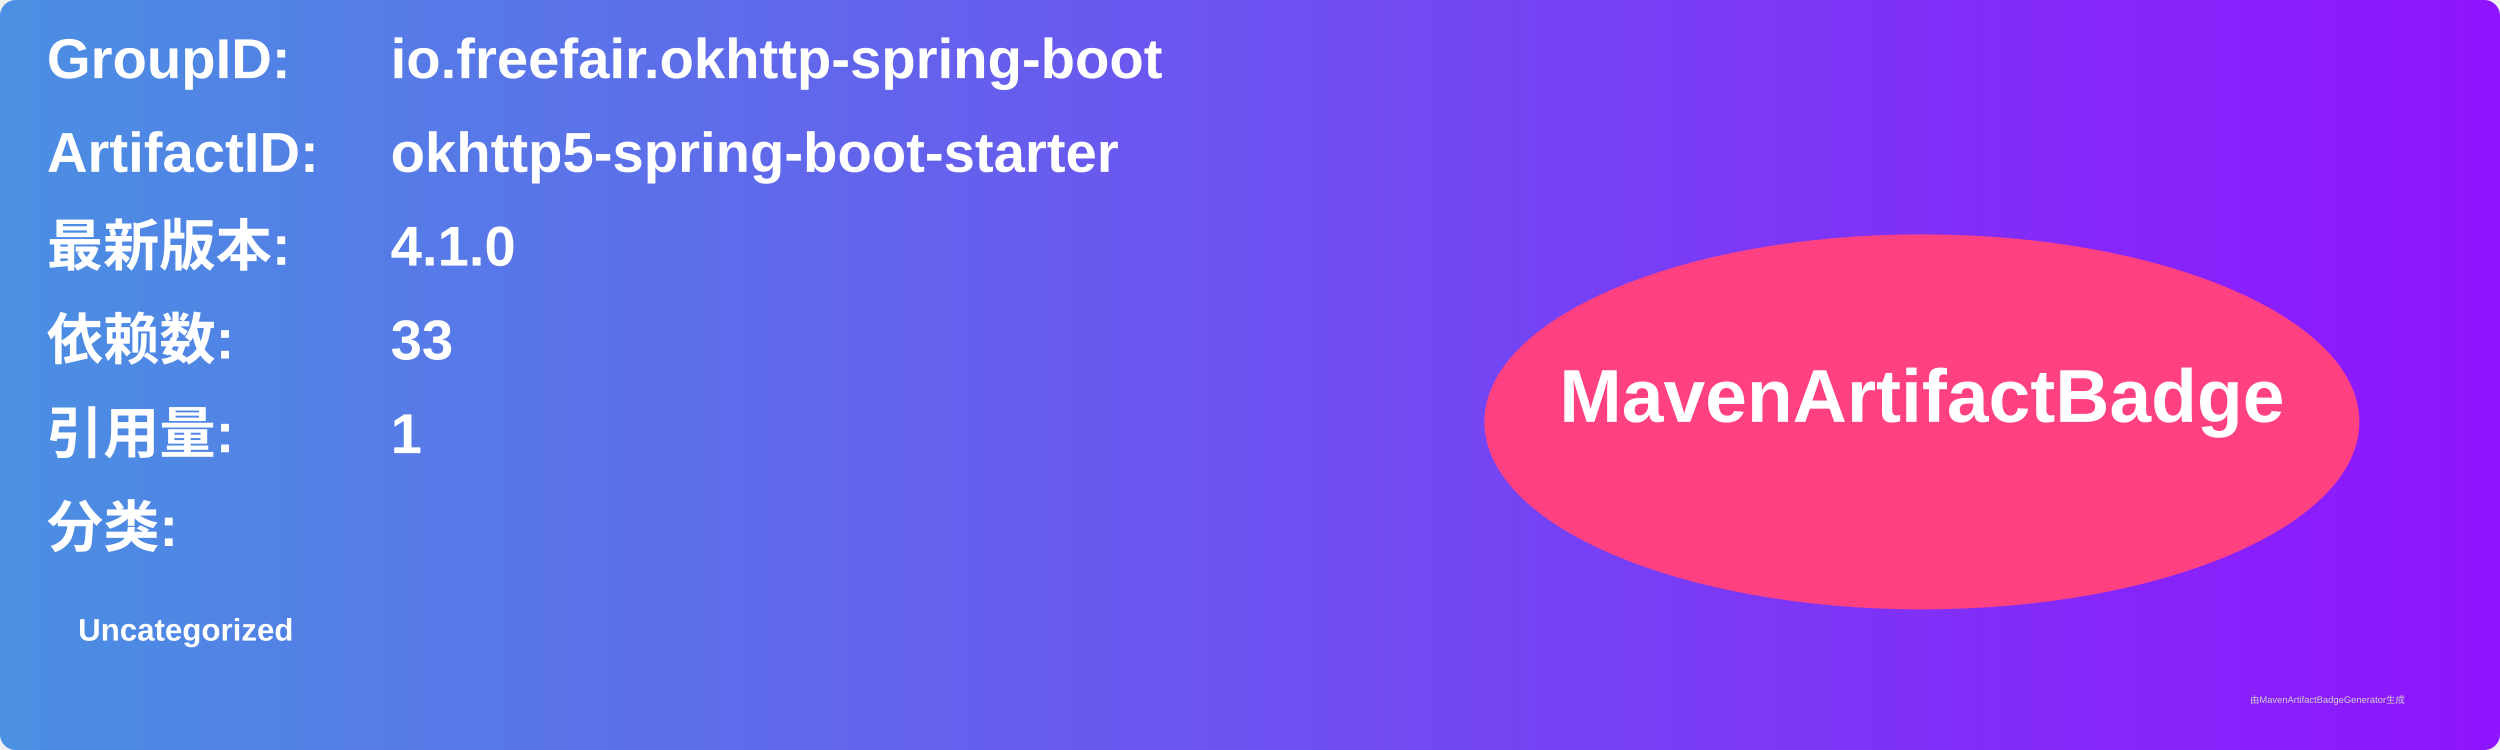
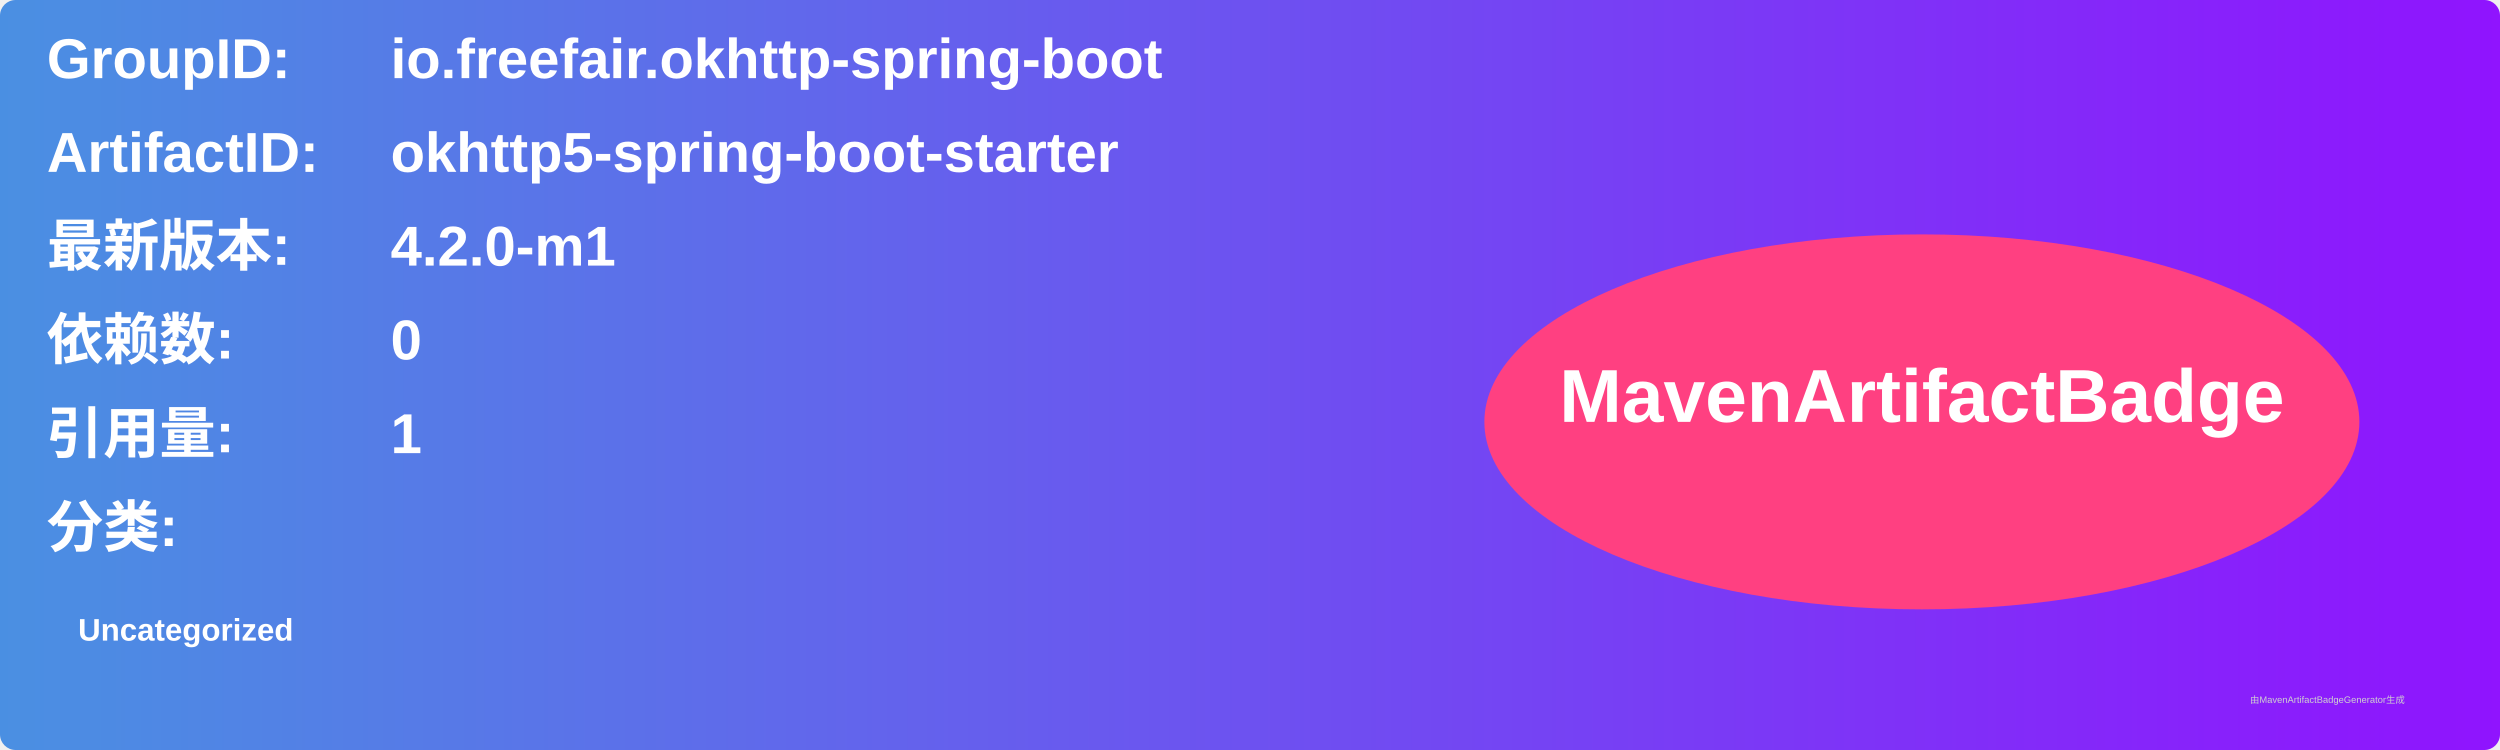
<svg xmlns="http://www.w3.org/2000/svg" width="800" height="240" viewBox="0 0 800 240">
  <linearGradient id="grad" x1="0%" y1="0%" x2="100%" y2="0%">
    <stop offset="0%" stop-color="#4a90e2" />
    <stop offset="100%" stop-color="#9013fe" />
  </linearGradient>
  <rect width="100%" height="100%" rx="5" ry="5" fill="url(#grad)" />
  <g transform="translate(15, 15)">
    <text x="0" y="10" font-family="Arial" font-size="18" fill="white" font-weight="bold" width="260">GroupID:</text>
    <text x="110" y="10" font-family="Arial" font-size="18" fill="white" font-weight="bold" width="460">io.freefair.okhttp-spring-boot</text>
    <text x="0" y="40" font-family="Arial" font-size="18" fill="white" font-weight="bold" width="260">ArtifactID:</text>
    <text x="110" y="40" font-family="Arial" font-size="18" fill="white" font-weight="bold" width="460">okhttp5-spring-boot-starter</text>
    <text x="0" y="70" font-family="Arial" font-size="18" fill="white" font-weight="bold">最新版本:</text>
    <text x="110" y="70" font-family="Arial" font-size="18" fill="white" font-weight="bold">
-       <tspan font-weight="bold">4.1.0</tspan>
+       <tspan font-weight="bold">4.2.0-m1</tspan>
    </text>
    <text x="0" y="100" font-family="Arial" font-size="18" fill="white" font-weight="bold">依赖数: </text>
    <text x="110" y="100" font-family="Arial" font-size="18" fill="white">
-       <tspan font-weight="bold">33</tspan>
+       <tspan font-weight="bold">0</tspan>
    </text>
    <text x="0" y="130" font-family="Arial" font-size="18" fill="white" font-weight="bold">引用量: </text>
    <text x="110" y="130" font-family="Arial" font-size="18" fill="white">
      <tspan font-weight="bold">1</tspan>
    </text>
    <text x="0" y="160" font-family="Arial" font-size="18" fill="white" font-weight="bold">分类:</text>
    <text x="10" y="190" font-family="Arial" font-size="10" fill="white">
      <tspan font-weight="bold">Uncategorized</tspan>
    </text>
    <ellipse cx="600" cy="120" rx="140" ry="60" fill="#ff4081" />
    <text x="600" y="120" text-anchor="middle" font-family="Arial" font-size="24" fill="white" font-weight="bold">MavenArtifactBadge</text>
  </g>
  <text x="720" y="225" font-family="Arial" font-size="3" fill="#d0d0d0">由MavenArtifactBadgeGenerator生成</text>
</svg>
